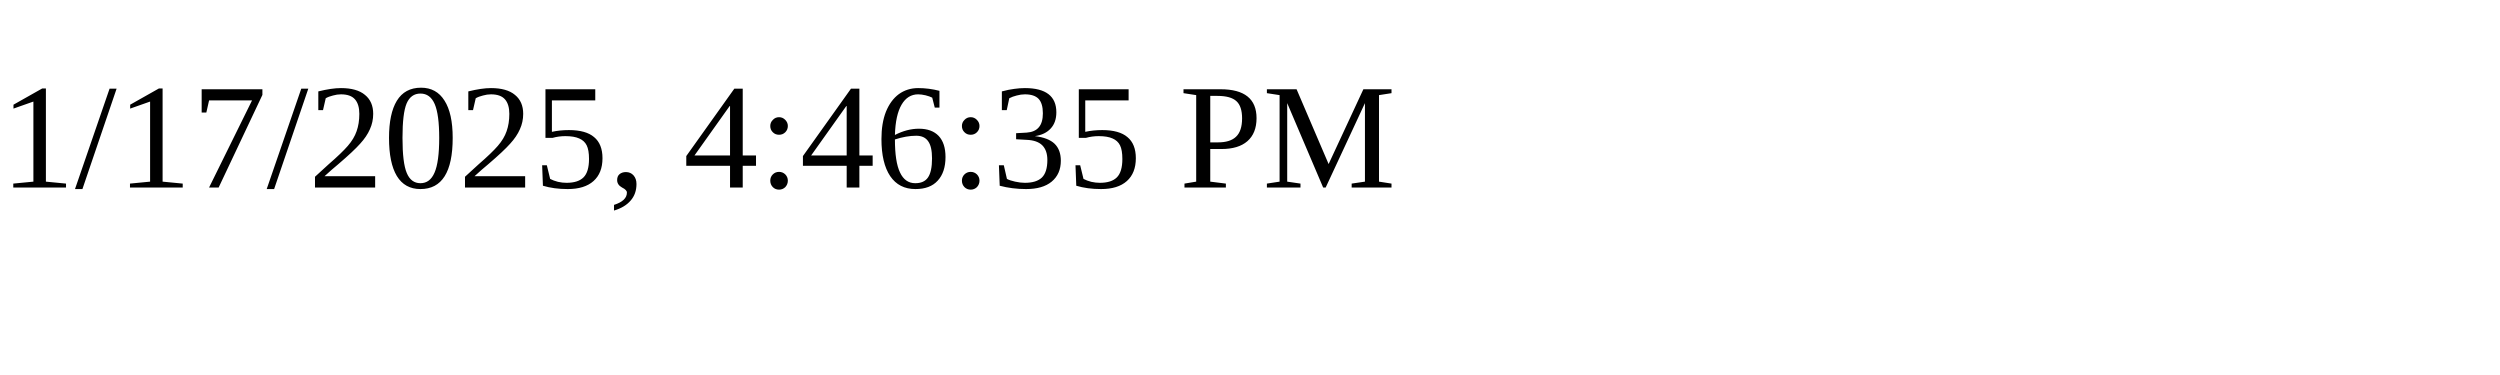
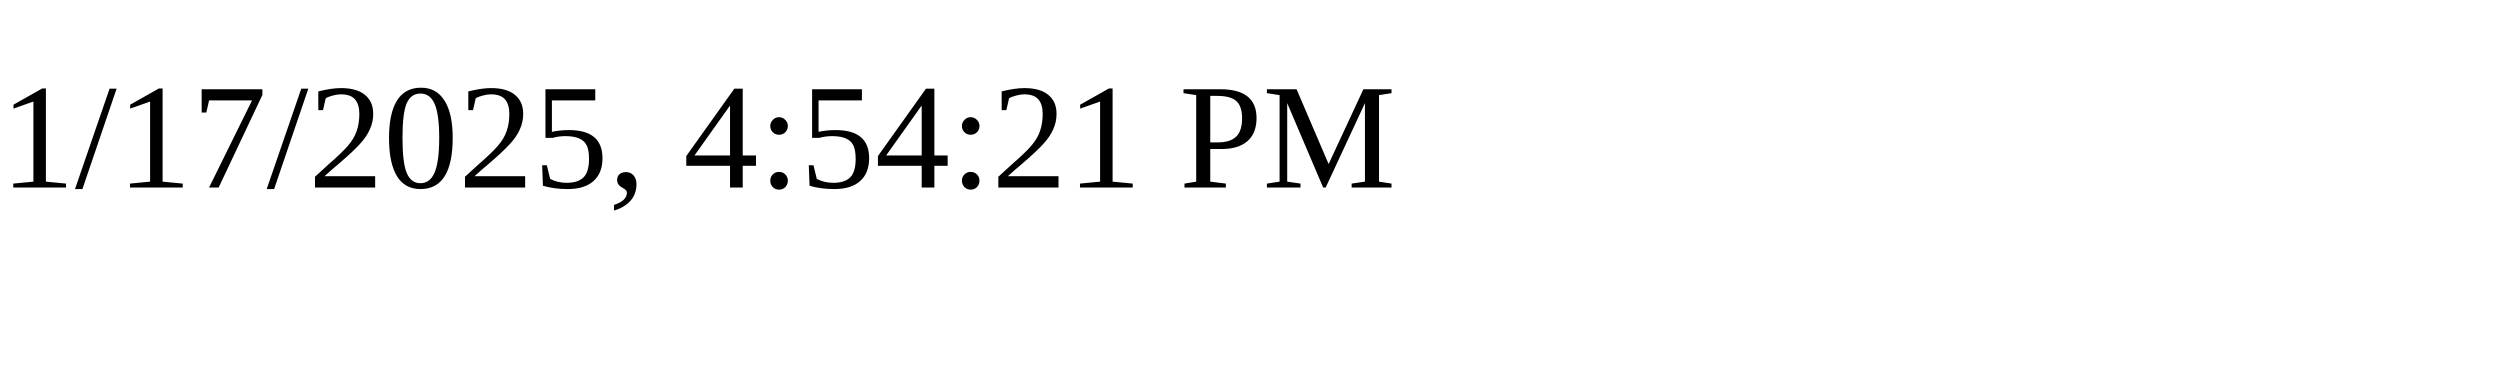
<svg xmlns="http://www.w3.org/2000/svg" height="30" width="200">
-   <text x="0" y="15">1/17/2025, 4:46:35 PM</text>
+   <text x="0" y="15">1/17/2025, 4:54:21 PM</text>
</svg>
